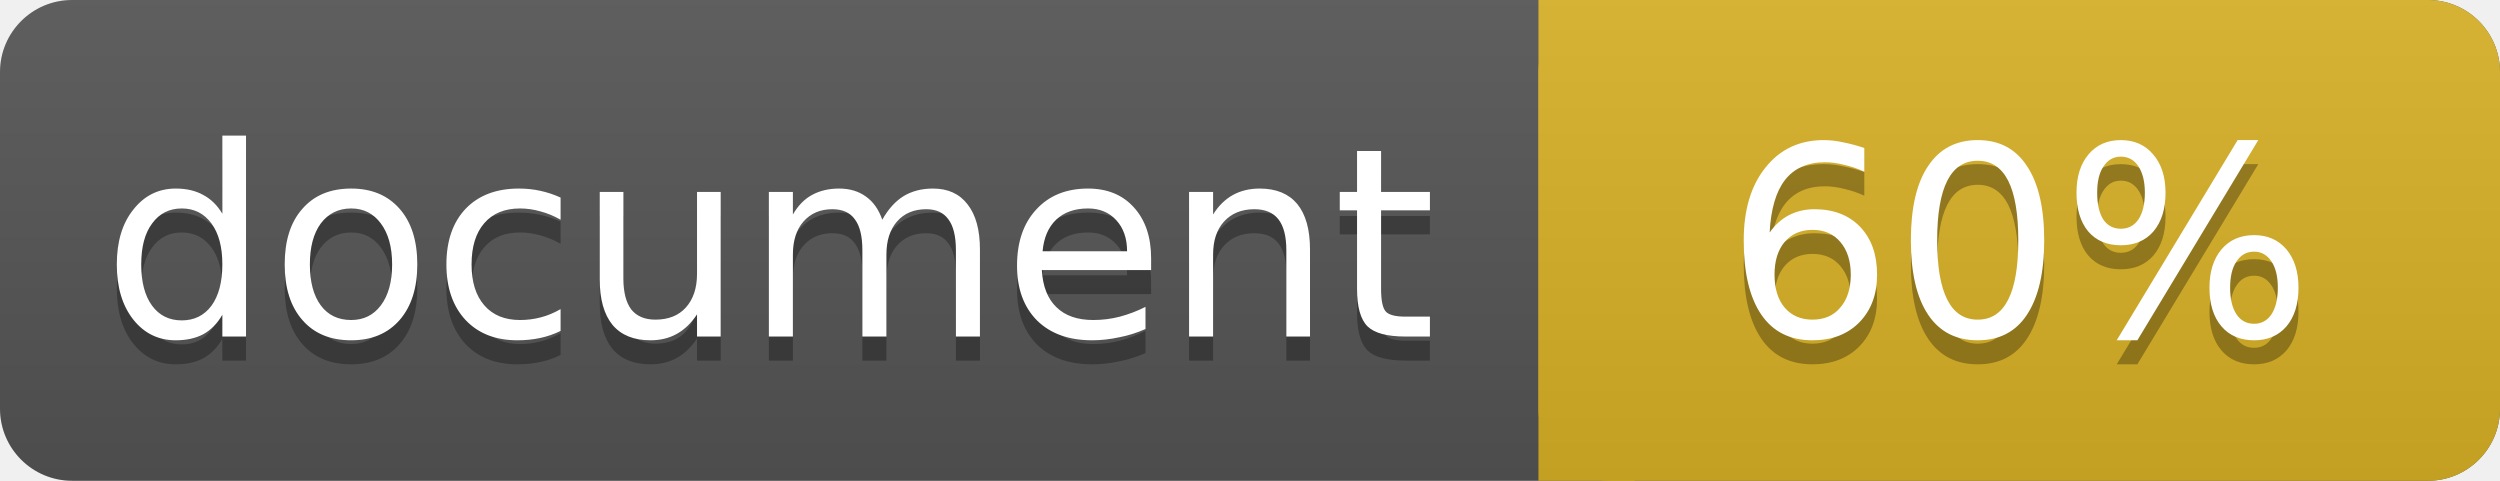
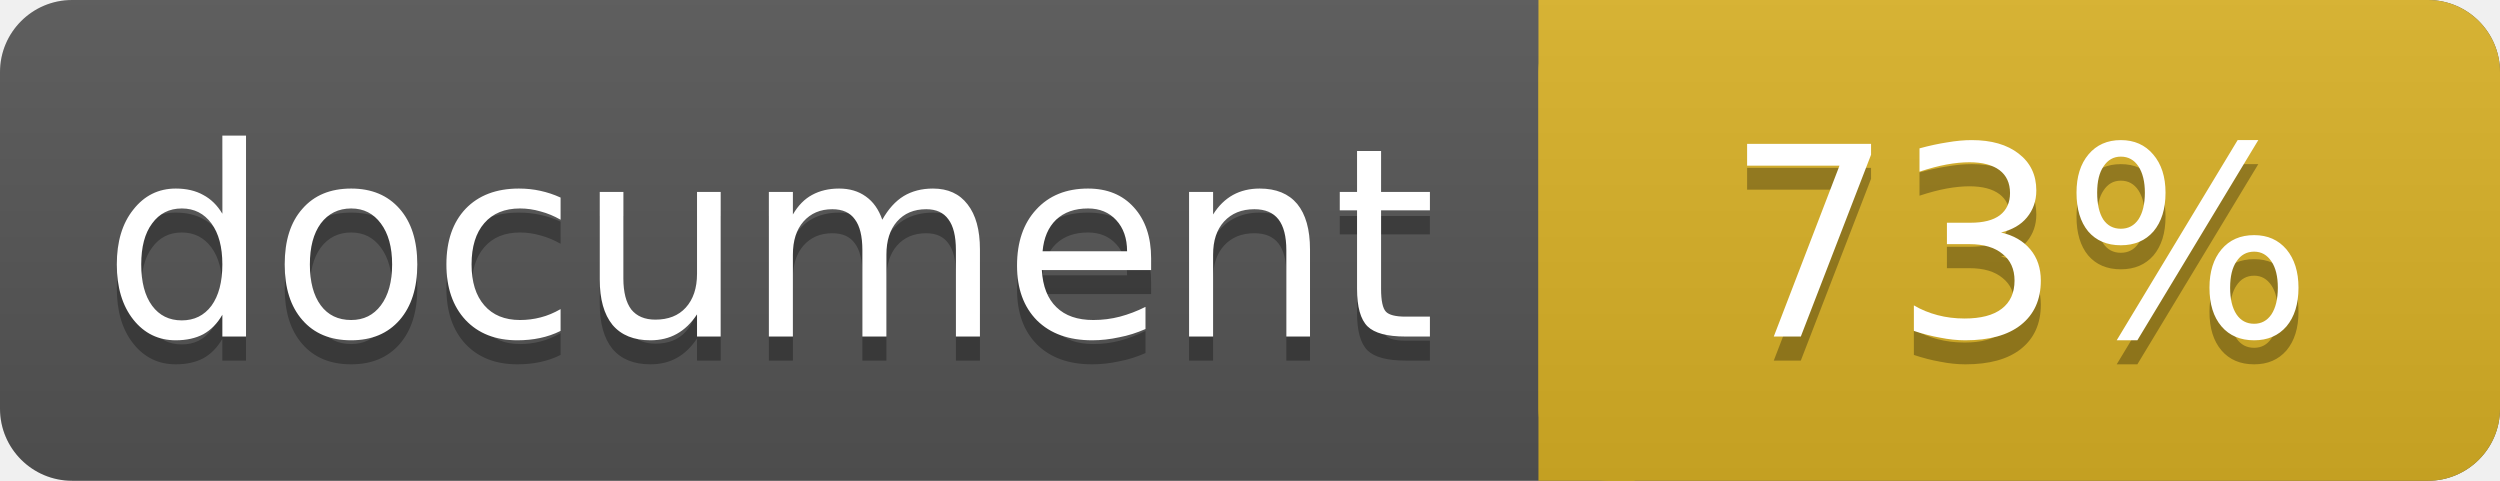
<svg xmlns="http://www.w3.org/2000/svg" width="104" height="20">
  <linearGradient id="a" x2="0" y2="100%">
    <stop offset="0" stop-color="#bbb" stop-opacity=".1" />
    <stop offset="1" stop-opacity=".1" />
  </linearGradient>
  <rect rx="3" width="104" height="20" fill="#555" />
  <rect rx="3" x="64" width="40" height="20" fill="#dab226" />
  <path fill="#dab226" d="M64 0h4v20h-4z" />
  <rect rx="3" width="104" height="20" fill="url(#a)" />
  <g fill="#fff" text-anchor="middle" font-family="DejaVu Sans,Verdana,Geneva,sans-serif" font-size="11">
    <text x="32" y="15" fill="#010101" fill-opacity=".3">document</text>
    <text x="32" y="14">document</text>
-     <text x="84" y="15" fill="#010101" fill-opacity=".3">60%</text>
-     <text x="84" y="14">60%</text>
+     <text x="84" y="15" fill="#010101" fill-opacity=".3">73%</text>
+     <text x="84" y="14">73%</text>
  </g>
</svg>
